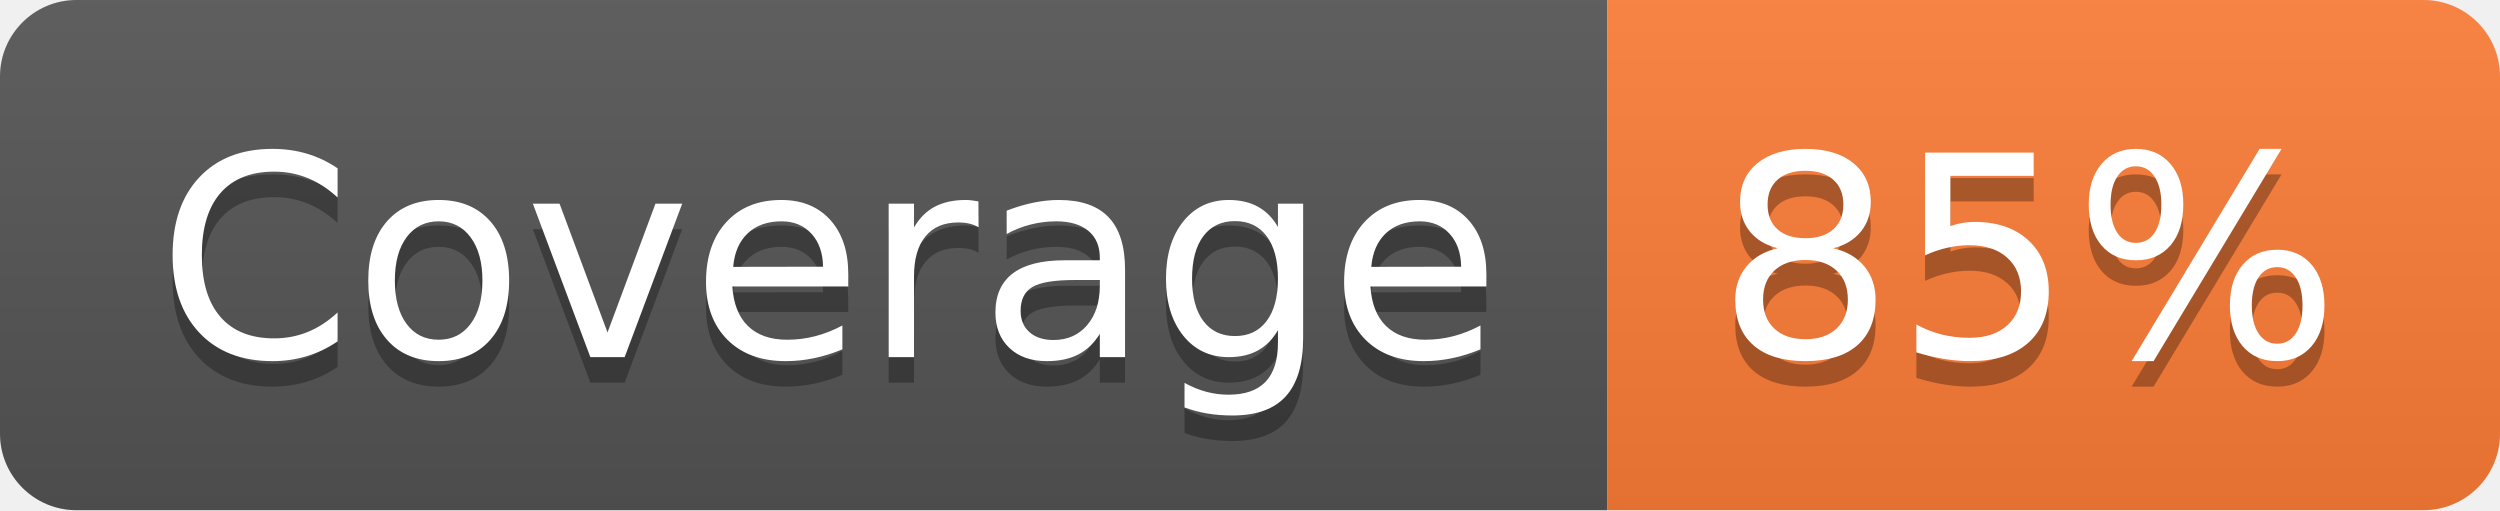
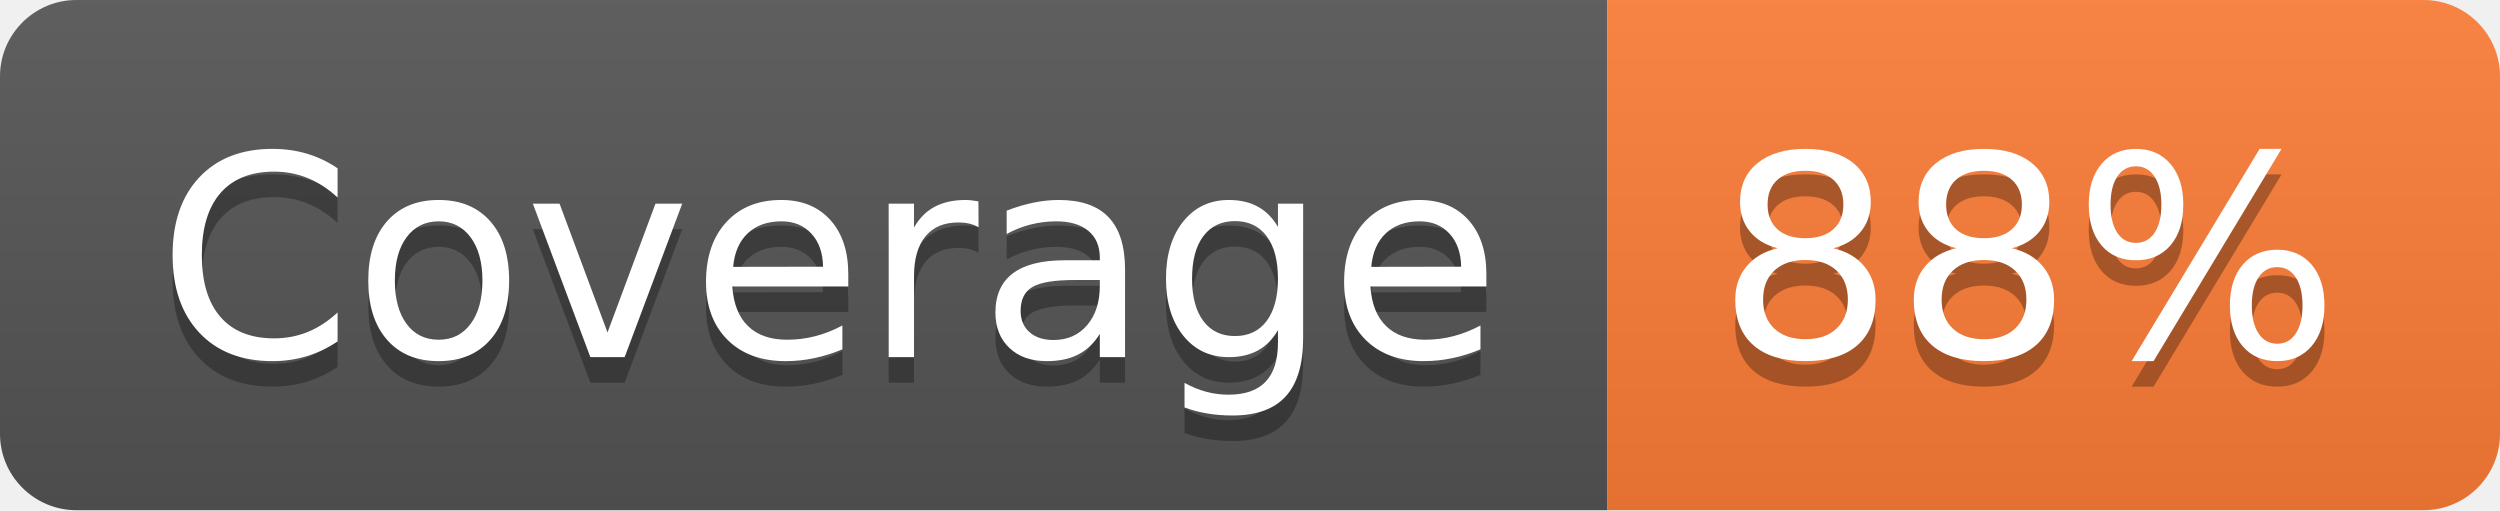
- <svg xmlns="http://www.w3.org/2000/svg" width="98" height="20" role="img" aria-label="Coverage: 85%">
+ <svg xmlns="http://www.w3.org/2000/svg" width="98" height="20" role="img" aria-label="Coverage: 88%">
  <linearGradient id="s" x2="0" y2="100%">
    <stop offset="0" stop-color="#bbb" stop-opacity=".1" />
    <stop offset="1" stop-opacity=".1" />
  </linearGradient>
  <clipPath id="r">
    <rect width="98" height="20" rx="3" fill="#fff" />
  </clipPath>
  <g clip-path="url(#r)">
    <rect width="63" height="20" fill="#555" />
    <rect x="63" width="35" height="20" fill="#fe7d37" />
    <rect width="98" height="20" fill="url(#s)" />
  </g>
  <g fill="#fff" text-anchor="middle" font-family="Verdana,Geneva,DejaVu Sans,sans-serif" text-rendering="geometricPrecision" font-size="110">
    <text aria-hidden="true" x="325" y="150" fill="#010101" fill-opacity=".3" transform="scale(.1)" textLength="530">Coverage</text>
    <text x="325" y="140" transform="scale(.1)" fill="#fff" textLength="530">Coverage</text>
-     <text aria-hidden="true" x="795" y="150" fill="#010101" fill-opacity=".3" transform="scale(.1)" textLength="250">85%</text>
-     <text x="795" y="140" transform="scale(.1)" fill="#fff" textLength="250">85%</text>
+     <text aria-hidden="true" x="795" y="150" fill="#010101" fill-opacity=".3" transform="scale(.1)" textLength="250">88%</text>
+     <text x="795" y="140" transform="scale(.1)" fill="#fff" textLength="250">88%</text>
  </g>
</svg>
